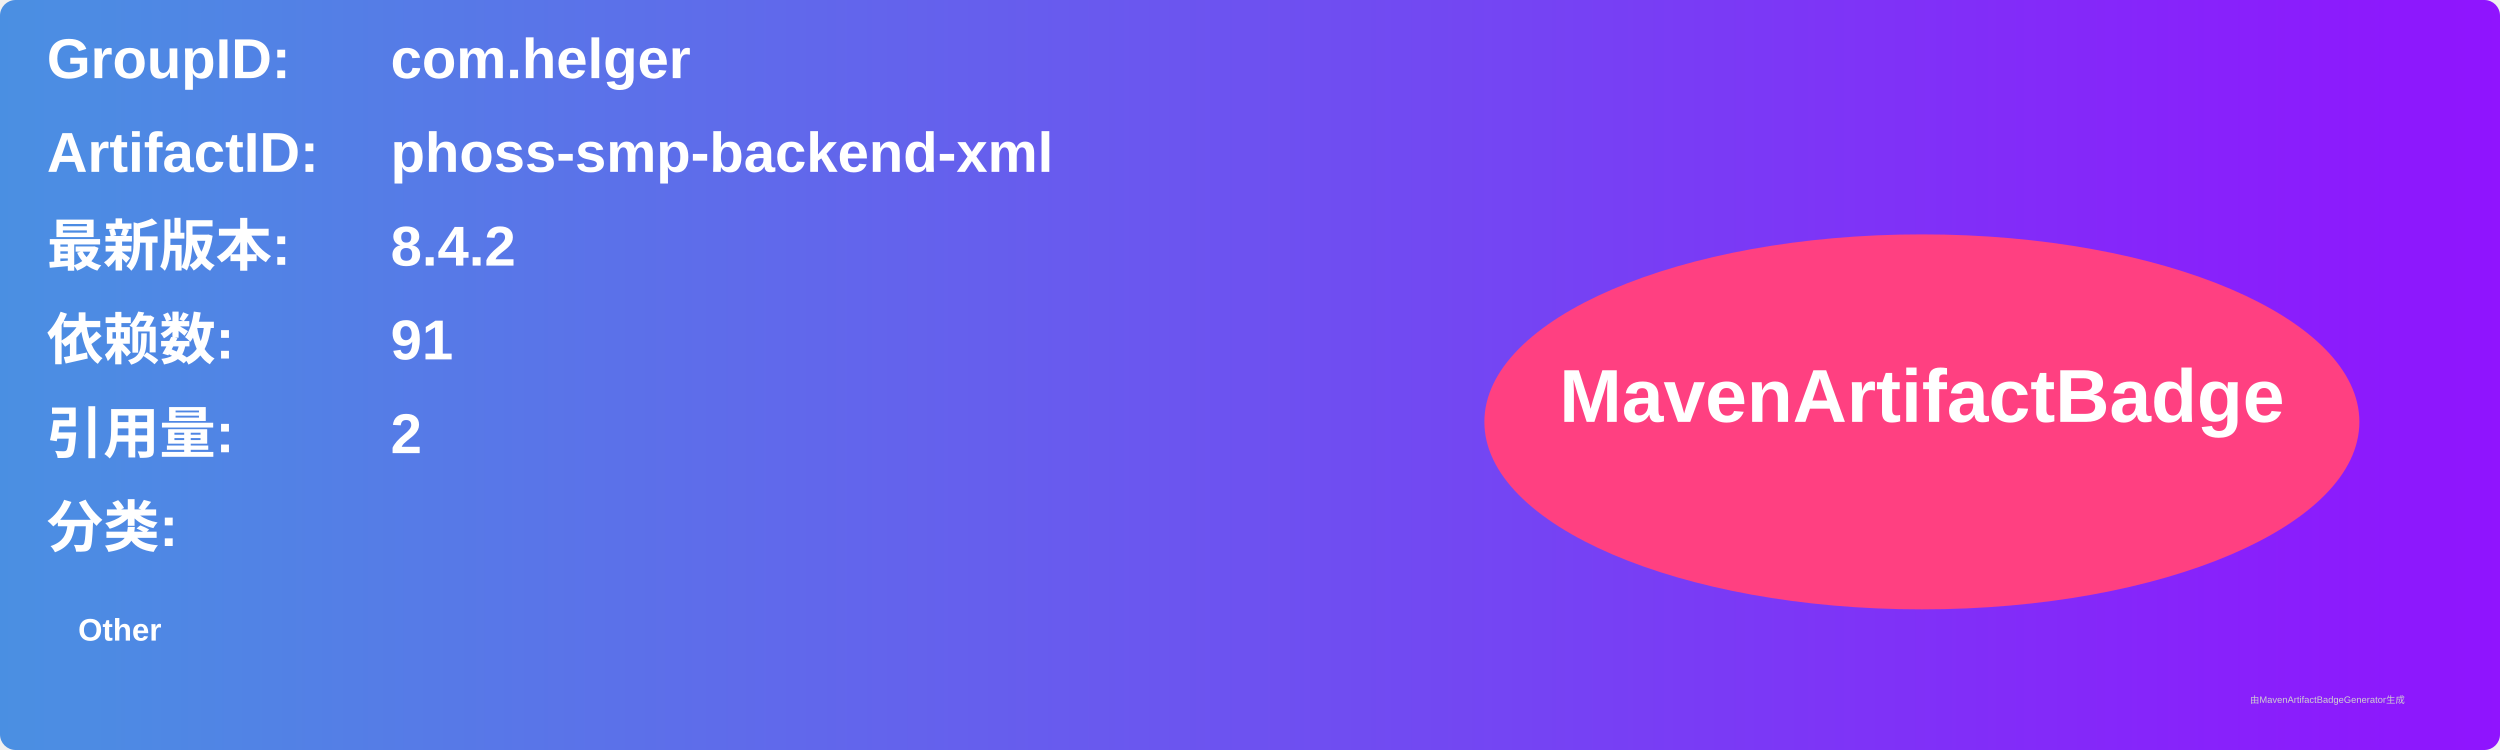
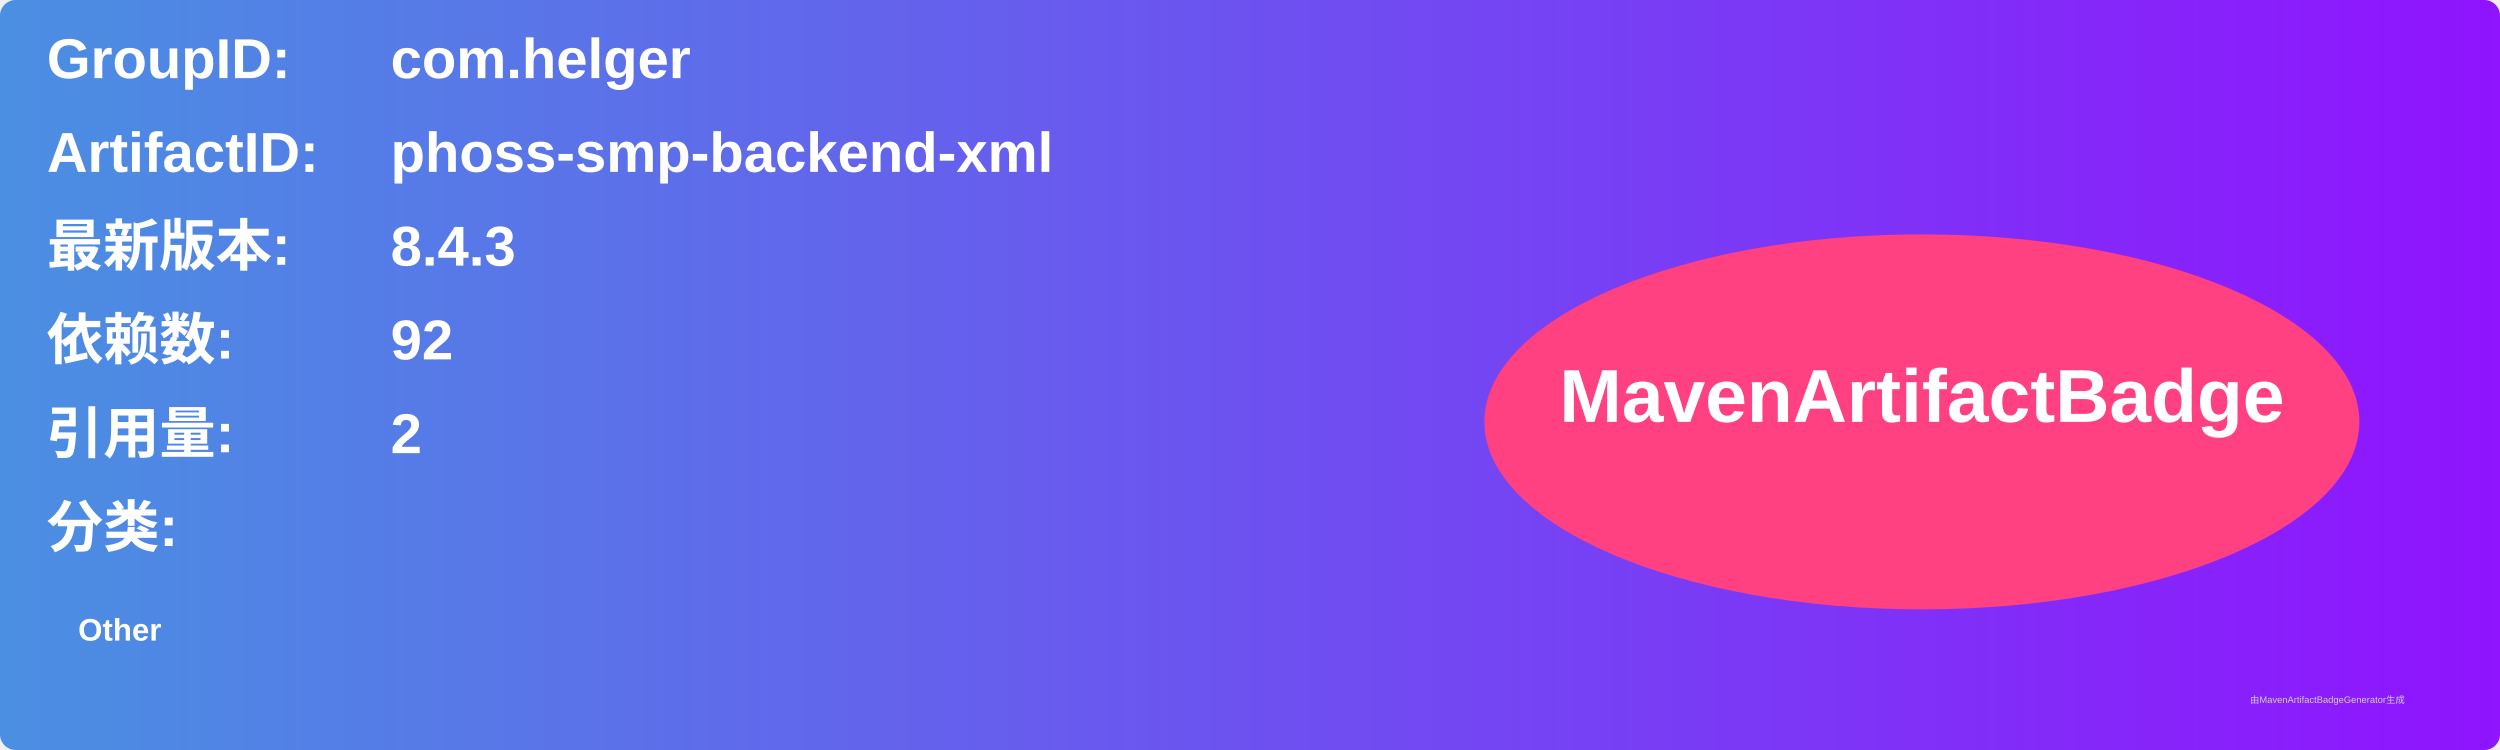
<svg xmlns="http://www.w3.org/2000/svg" width="800" height="240" viewBox="0 0 800 240">
  <linearGradient id="grad" x1="0%" y1="0%" x2="100%" y2="0%">
    <stop offset="0%" stop-color="#4a90e2" />
    <stop offset="100%" stop-color="#9013fe" />
  </linearGradient>
  <rect width="100%" height="100%" rx="5" ry="5" fill="url(#grad)" />
  <g transform="translate(15, 15)">
    <text x="0" y="10" font-family="Arial" font-size="18" fill="white" font-weight="bold" width="260">GroupID:</text>
    <text x="110" y="10" font-family="Arial" font-size="18" fill="white" font-weight="bold" width="460">com.helger</text>
    <text x="0" y="40" font-family="Arial" font-size="18" fill="white" font-weight="bold" width="260">ArtifactID:</text>
    <text x="110" y="40" font-family="Arial" font-size="18" fill="white" font-weight="bold" width="460">phoss-smp-backend-xml</text>
    <text x="0" y="70" font-family="Arial" font-size="18" fill="white" font-weight="bold">最新版本:</text>
    <text x="110" y="70" font-family="Arial" font-size="18" fill="white" font-weight="bold">
-       <tspan font-weight="bold">8.4.2</tspan>
+       <tspan font-weight="bold">8.4.3</tspan>
    </text>
    <text x="0" y="100" font-family="Arial" font-size="18" fill="white" font-weight="bold">依赖数: </text>
    <text x="110" y="100" font-family="Arial" font-size="18" fill="white">
-       <tspan font-weight="bold">91</tspan>
+       <tspan font-weight="bold">92</tspan>
    </text>
    <text x="0" y="130" font-family="Arial" font-size="18" fill="white" font-weight="bold">引用量: </text>
    <text x="110" y="130" font-family="Arial" font-size="18" fill="white">
      <tspan font-weight="bold">2</tspan>
    </text>
    <text x="0" y="160" font-family="Arial" font-size="18" fill="white" font-weight="bold">分类:</text>
    <text x="10" y="190" font-family="Arial" font-size="10" fill="white">
      <tspan font-weight="bold">Other</tspan>
    </text>
    <ellipse cx="600" cy="120" rx="140" ry="60" fill="#ff4081" />
    <text x="600" y="120" text-anchor="middle" font-family="Arial" font-size="24" fill="white" font-weight="bold">MavenArtifactBadge</text>
  </g>
  <text x="720" y="225" font-family="Arial" font-size="3" fill="#d0d0d0">由MavenArtifactBadgeGenerator生成</text>
</svg>
